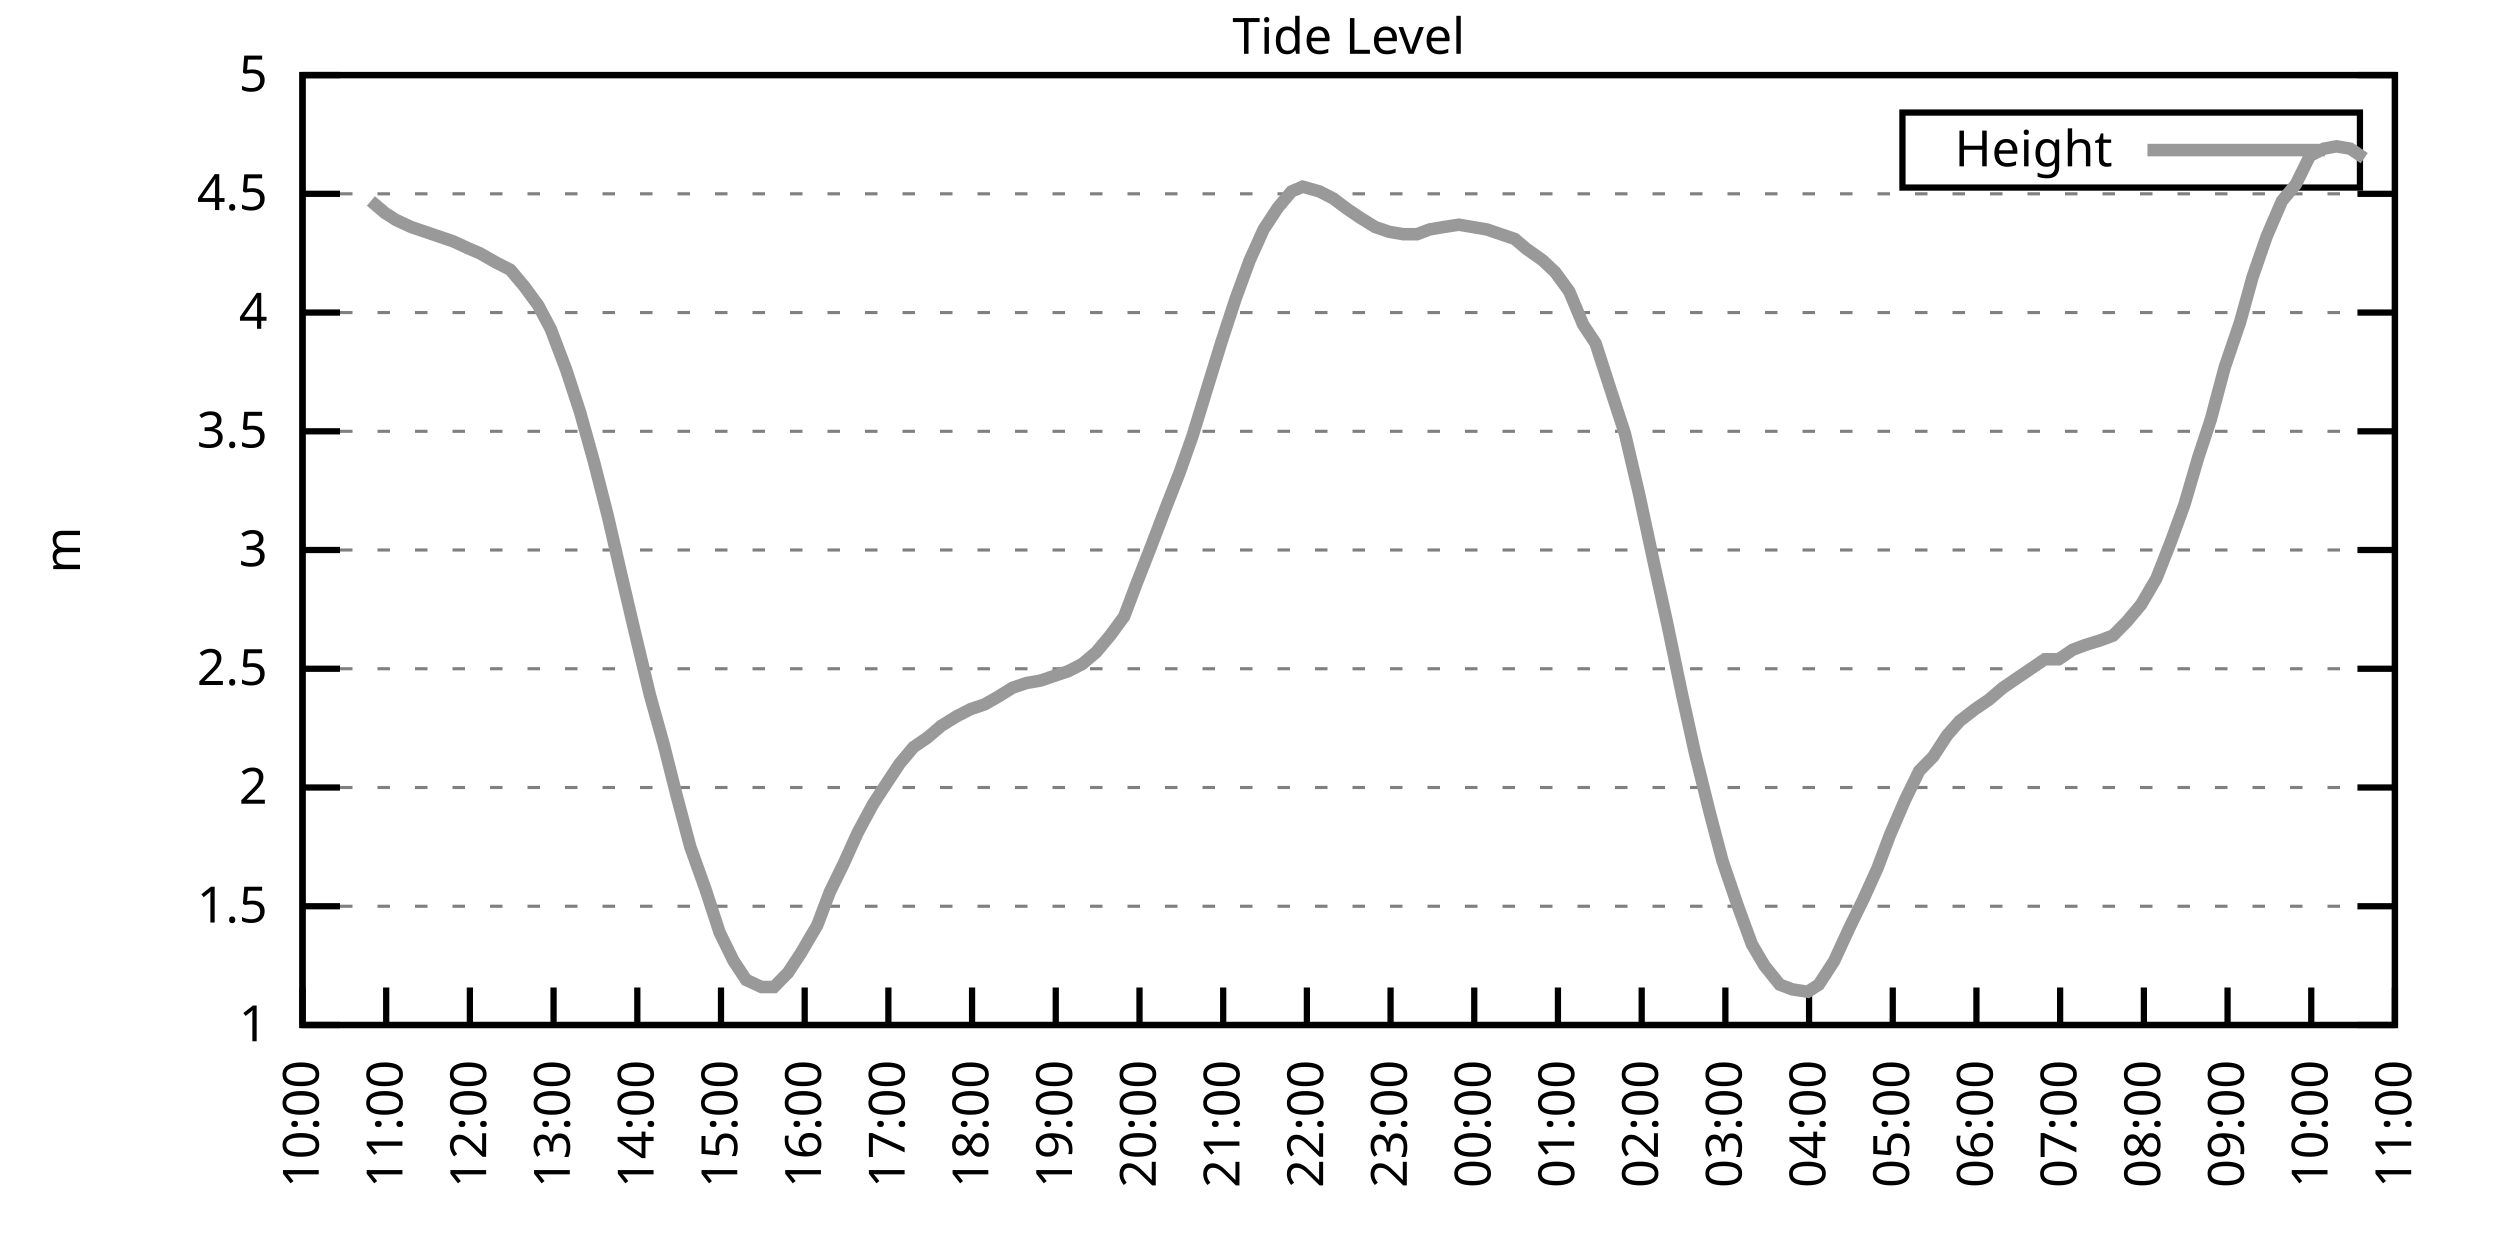
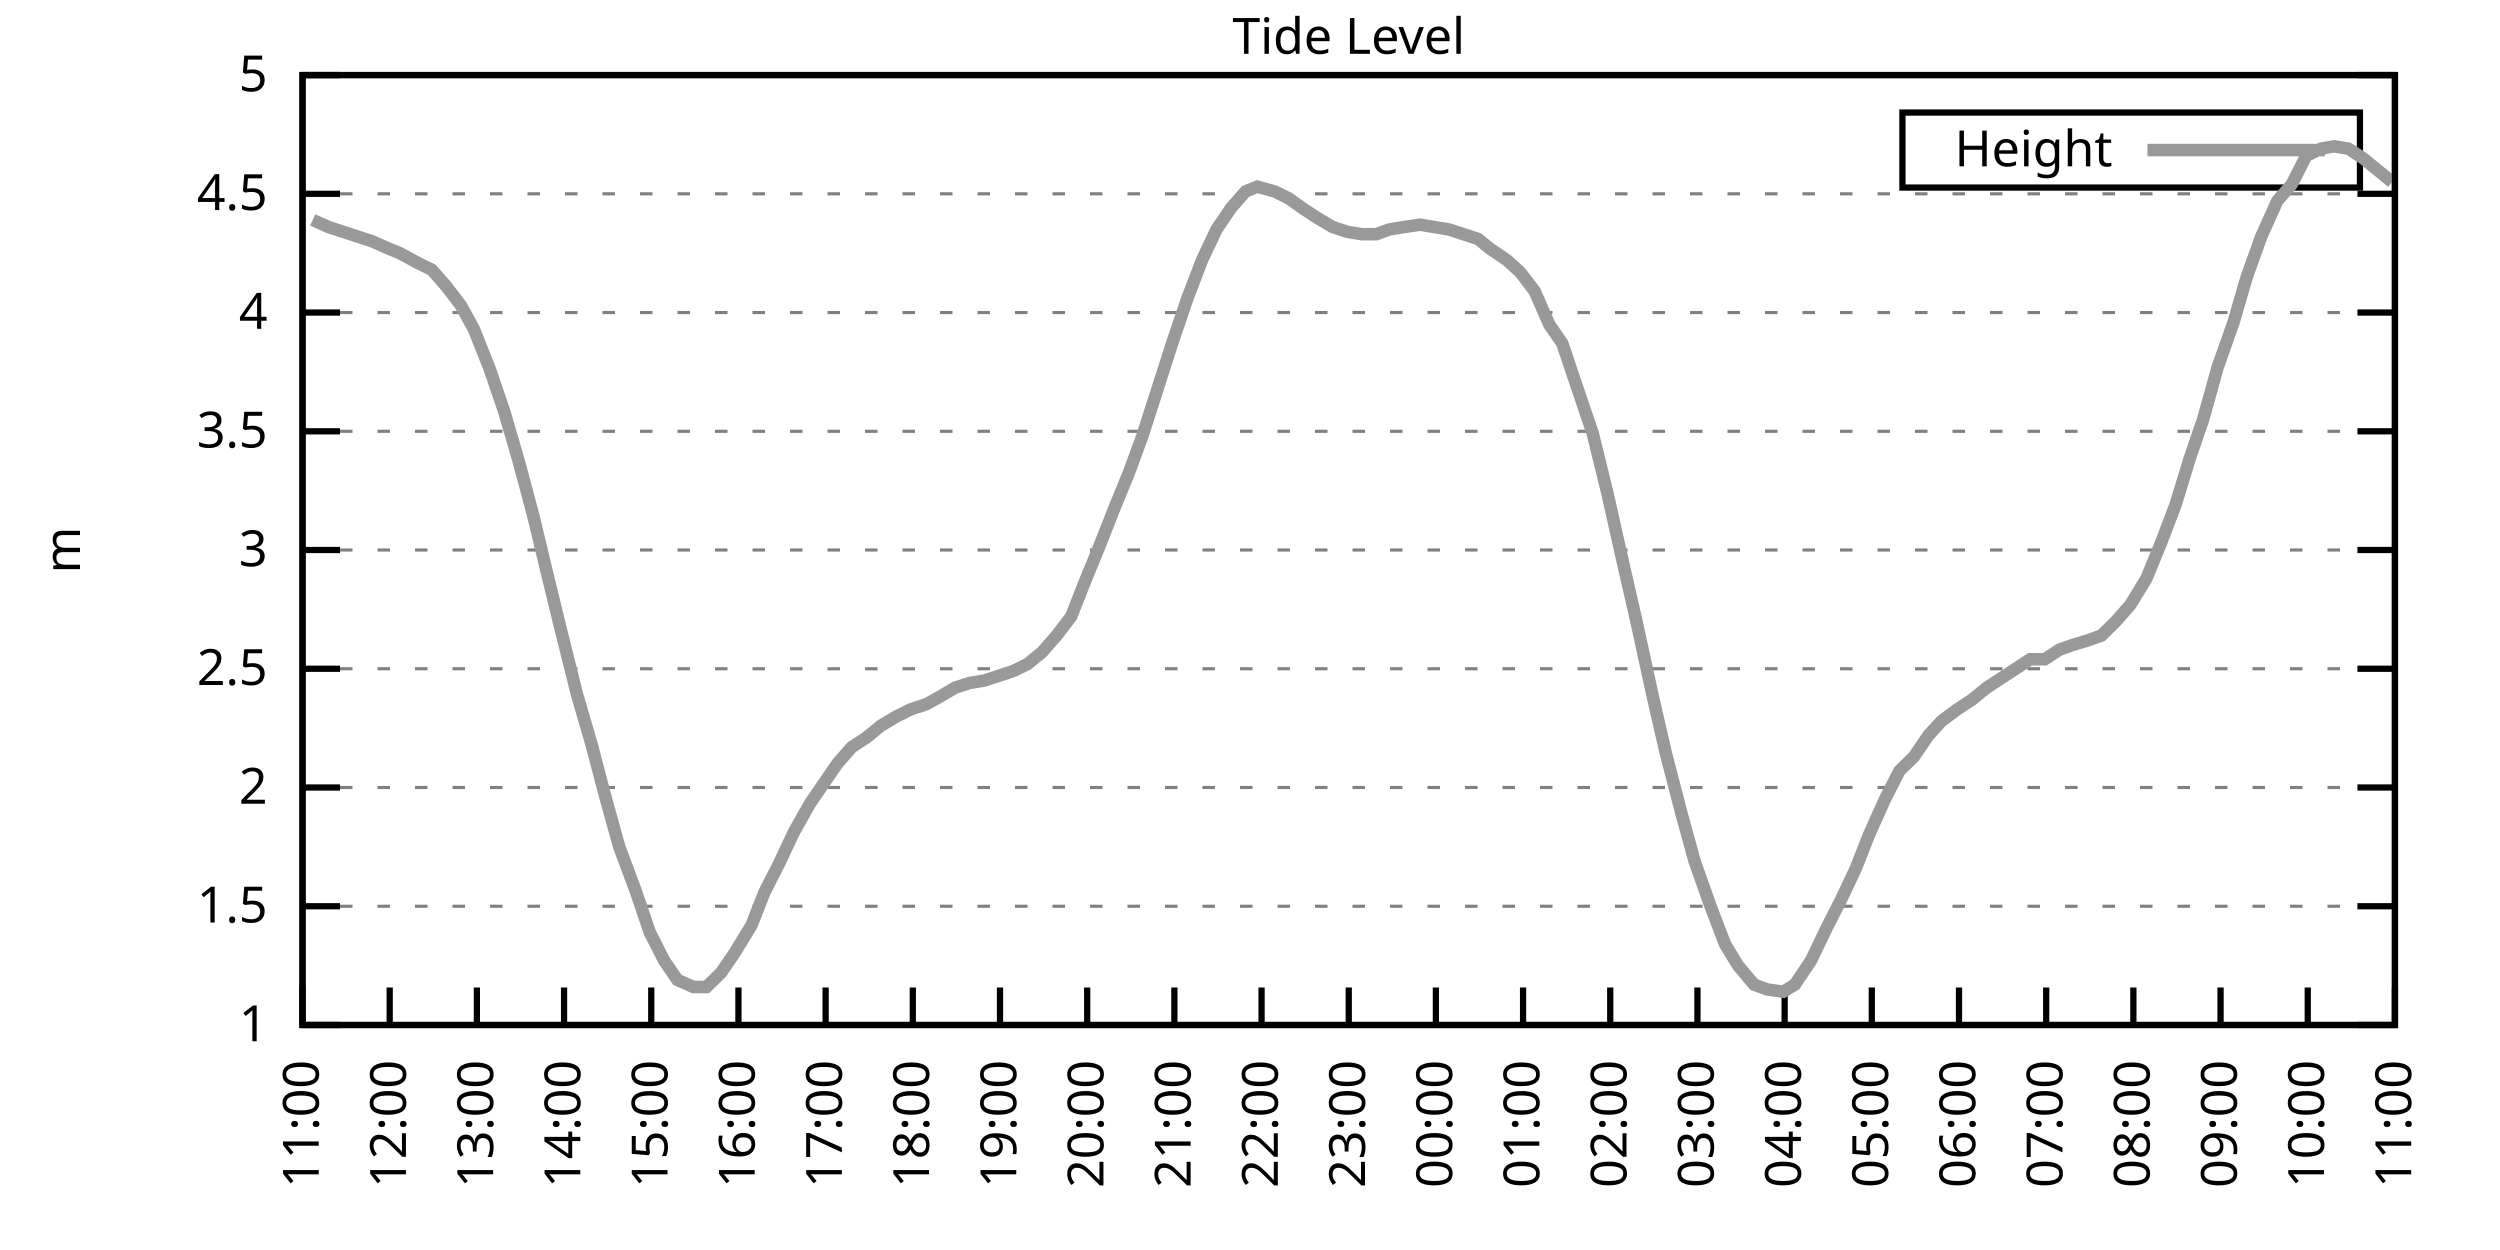
<svg xmlns="http://www.w3.org/2000/svg" xmlns:xlink="http://www.w3.org/1999/xlink" width="400" height="200" viewBox="0 0 400 200">
  <g id="gnuplot_canvas">
    <rect x="0" y="0" width="400" height="200" fill="none" />
    <defs>
      <circle id="gpDot" r="0.5" stroke-width="0.5" stroke="currentColor" />
      <path id="gpPt0" stroke-width="0.333" stroke="currentColor" d="M-1,0 h2 M0,-1 v2" />
      <path id="gpPt1" stroke-width="0.333" stroke="currentColor" d="M-1,-1 L1,1 M1,-1 L-1,1" />
      <path id="gpPt2" stroke-width="0.333" stroke="currentColor" d="M-1,0 L1,0 M0,-1 L0,1 M-1,-1 L1,1 M-1,1 L1,-1" />
      <rect id="gpPt3" stroke-width="0.333" stroke="currentColor" x="-1" y="-1" width="2" height="2" />
      <rect id="gpPt4" stroke-width="0.333" stroke="currentColor" fill="currentColor" x="-1" y="-1" width="2" height="2" />
      <circle id="gpPt5" stroke-width="0.333" stroke="currentColor" cx="0" cy="0" r="1" />
      <use xlink:href="#gpPt5" id="gpPt6" fill="currentColor" stroke="none" />
      <path id="gpPt7" stroke-width="0.333" stroke="currentColor" d="M0,-1.33 L-1.33,0.67 L1.33,0.67 z" />
      <use xlink:href="#gpPt7" id="gpPt8" fill="currentColor" stroke="none" />
      <use xlink:href="#gpPt7" id="gpPt9" stroke="currentColor" transform="rotate(180)" />
      <use xlink:href="#gpPt9" id="gpPt10" fill="currentColor" stroke="none" />
      <use xlink:href="#gpPt3" id="gpPt11" stroke="currentColor" transform="rotate(45)" />
      <use xlink:href="#gpPt11" id="gpPt12" fill="currentColor" stroke="none" />
      <path id="gpPt13" stroke-width="0.333" stroke="currentColor" d="M0,1.330 L1.265,0.411 L0.782,-1.067 L-0.782,-1.076 L-1.265,0.411 z" />
      <use xlink:href="#gpPt13" id="gpPt14" fill="currentColor" stroke="none" />
      <filter id="textbox" filterUnits="objectBoundingBox" x="0" y="0" height="1" width="1">
        <feFlood flood-color="white" flood-opacity="1" result="bgnd" />
        <feComposite in="SourceGraphic" in2="bgnd" operator="atop" />
      </filter>
      <filter id="greybox" filterUnits="objectBoundingBox" x="0" y="0" height="1" width="1">
        <feFlood flood-color="lightgrey" flood-opacity="1" result="grey" />
        <feComposite in="SourceGraphic" in2="grey" operator="atop" />
      </filter>
    </defs>
    <g fill="none" color="white" stroke="currentColor" stroke-width="1.00" stroke-linecap="butt" stroke-linejoin="miter">
</g>
    <g fill="none" color="black" stroke="currentColor" stroke-width="1.00" stroke-linecap="butt" stroke-linejoin="miter">
      <g stroke="none" shape-rendering="crispEdges">
        <polygon fill="rgb(255, 255, 255)" points="48.40,164.00 383.18,164.00 383.18,12.02 48.40,12.02 " />
      </g>
    </g>
    <g fill="none" color="black" stroke="currentColor" stroke-width="1.00" stroke-linecap="butt" stroke-linejoin="miter">
</g>
    <g fill="none" color="black" stroke="black" stroke-width="0.50" stroke-linecap="butt" stroke-linejoin="miter">
</g>
    <g fill="none" color="gray" stroke="currentColor" stroke-width="0.50" stroke-linecap="butt" stroke-linejoin="miter">
      <path stroke="gray" stroke-dasharray="2,4" class="gridline" d="M48.40,164.00 L383.19,164.00  " />
    </g>
    <g fill="none" color="gray" stroke="gray" stroke-width="1.00" stroke-linecap="butt" stroke-linejoin="miter">
</g>
    <g fill="none" color="black" stroke="currentColor" stroke-width="1.00" stroke-linecap="butt" stroke-linejoin="miter">
      <path stroke="black" d="M48.40,164.00 L54.40,164.00 M383.19,164.00 L377.19,164.00  " />
      <g transform="translate(42.80,166.60)" stroke="none" fill="black" font-family="Sans" font-size="8.00" text-anchor="end">
        <text>
          <tspan font-family="Sans"> 1</tspan>
        </text>
      </g>
    </g>
    <g fill="none" color="black" stroke="currentColor" stroke-width="1.00" stroke-linecap="butt" stroke-linejoin="miter">
</g>
    <g fill="none" color="black" stroke="black" stroke-width="0.50" stroke-linecap="butt" stroke-linejoin="miter">
</g>
    <g fill="none" color="gray" stroke="currentColor" stroke-width="0.50" stroke-linecap="butt" stroke-linejoin="miter">
      <path stroke="gray" stroke-dasharray="2,4" class="gridline" d="M48.40,145.00 L383.19,145.00  " />
    </g>
    <g fill="none" color="gray" stroke="gray" stroke-width="1.00" stroke-linecap="butt" stroke-linejoin="miter">
</g>
    <g fill="none" color="black" stroke="currentColor" stroke-width="1.00" stroke-linecap="butt" stroke-linejoin="miter">
      <path stroke="black" d="M48.40,145.00 L54.40,145.00 M383.19,145.00 L377.19,145.00  " />
      <g transform="translate(42.80,147.60)" stroke="none" fill="black" font-family="Sans" font-size="8.00" text-anchor="end">
        <text>
          <tspan font-family="Sans"> 1.5</tspan>
        </text>
      </g>
    </g>
    <g fill="none" color="black" stroke="currentColor" stroke-width="1.00" stroke-linecap="butt" stroke-linejoin="miter">
</g>
    <g fill="none" color="black" stroke="black" stroke-width="0.50" stroke-linecap="butt" stroke-linejoin="miter">
</g>
    <g fill="none" color="gray" stroke="currentColor" stroke-width="0.50" stroke-linecap="butt" stroke-linejoin="miter">
      <path stroke="gray" stroke-dasharray="2,4" class="gridline" d="M48.40,126.00 L383.19,126.00  " />
    </g>
    <g fill="none" color="gray" stroke="gray" stroke-width="1.00" stroke-linecap="butt" stroke-linejoin="miter">
</g>
    <g fill="none" color="black" stroke="currentColor" stroke-width="1.00" stroke-linecap="butt" stroke-linejoin="miter">
      <path stroke="black" d="M48.40,126.00 L54.40,126.00 M383.19,126.00 L377.19,126.00  " />
      <g transform="translate(42.80,128.60)" stroke="none" fill="black" font-family="Sans" font-size="8.00" text-anchor="end">
        <text>
          <tspan font-family="Sans"> 2</tspan>
        </text>
      </g>
    </g>
    <g fill="none" color="black" stroke="currentColor" stroke-width="1.00" stroke-linecap="butt" stroke-linejoin="miter">
</g>
    <g fill="none" color="black" stroke="black" stroke-width="0.50" stroke-linecap="butt" stroke-linejoin="miter">
</g>
    <g fill="none" color="gray" stroke="currentColor" stroke-width="0.50" stroke-linecap="butt" stroke-linejoin="miter">
      <path stroke="gray" stroke-dasharray="2,4" class="gridline" d="M48.40,107.00 L383.19,107.00  " />
    </g>
    <g fill="none" color="gray" stroke="gray" stroke-width="1.00" stroke-linecap="butt" stroke-linejoin="miter">
</g>
    <g fill="none" color="black" stroke="currentColor" stroke-width="1.00" stroke-linecap="butt" stroke-linejoin="miter">
      <path stroke="black" d="M48.40,107.00 L54.40,107.00 M383.19,107.00 L377.19,107.00  " />
      <g transform="translate(42.80,109.60)" stroke="none" fill="black" font-family="Sans" font-size="8.00" text-anchor="end">
        <text>
          <tspan font-family="Sans"> 2.5</tspan>
        </text>
      </g>
    </g>
    <g fill="none" color="black" stroke="currentColor" stroke-width="1.00" stroke-linecap="butt" stroke-linejoin="miter">
</g>
    <g fill="none" color="black" stroke="black" stroke-width="0.50" stroke-linecap="butt" stroke-linejoin="miter">
</g>
    <g fill="none" color="gray" stroke="currentColor" stroke-width="0.50" stroke-linecap="butt" stroke-linejoin="miter">
      <path stroke="gray" stroke-dasharray="2,4" class="gridline" d="M48.40,88.00 L383.19,88.00  " />
    </g>
    <g fill="none" color="gray" stroke="gray" stroke-width="1.00" stroke-linecap="butt" stroke-linejoin="miter">
</g>
    <g fill="none" color="black" stroke="currentColor" stroke-width="1.00" stroke-linecap="butt" stroke-linejoin="miter">
      <path stroke="black" d="M48.40,88.00 L54.40,88.00 M383.19,88.00 L377.19,88.00  " />
      <g transform="translate(42.80,90.60)" stroke="none" fill="black" font-family="Sans" font-size="8.00" text-anchor="end">
        <text>
          <tspan font-family="Sans"> 3</tspan>
        </text>
      </g>
    </g>
    <g fill="none" color="black" stroke="currentColor" stroke-width="1.00" stroke-linecap="butt" stroke-linejoin="miter">
</g>
    <g fill="none" color="black" stroke="black" stroke-width="0.50" stroke-linecap="butt" stroke-linejoin="miter">
</g>
    <g fill="none" color="gray" stroke="currentColor" stroke-width="0.50" stroke-linecap="butt" stroke-linejoin="miter">
      <path stroke="gray" stroke-dasharray="2,4" class="gridline" d="M48.40,69.01 L383.19,69.01  " />
    </g>
    <g fill="none" color="gray" stroke="gray" stroke-width="1.00" stroke-linecap="butt" stroke-linejoin="miter">
</g>
    <g fill="none" color="black" stroke="currentColor" stroke-width="1.00" stroke-linecap="butt" stroke-linejoin="miter">
      <path stroke="black" d="M48.40,69.01 L54.40,69.01 M383.19,69.01 L377.19,69.01  " />
      <g transform="translate(42.80,71.61)" stroke="none" fill="black" font-family="Sans" font-size="8.00" text-anchor="end">
        <text>
          <tspan font-family="Sans"> 3.5</tspan>
        </text>
      </g>
    </g>
    <g fill="none" color="black" stroke="currentColor" stroke-width="1.00" stroke-linecap="butt" stroke-linejoin="miter">
</g>
    <g fill="none" color="black" stroke="black" stroke-width="0.50" stroke-linecap="butt" stroke-linejoin="miter">
</g>
    <g fill="none" color="gray" stroke="currentColor" stroke-width="0.50" stroke-linecap="butt" stroke-linejoin="miter">
      <path stroke="gray" stroke-dasharray="2,4" class="gridline" d="M48.40,50.01 L383.19,50.01  " />
    </g>
    <g fill="none" color="gray" stroke="gray" stroke-width="1.00" stroke-linecap="butt" stroke-linejoin="miter">
</g>
    <g fill="none" color="black" stroke="currentColor" stroke-width="1.00" stroke-linecap="butt" stroke-linejoin="miter">
      <path stroke="black" d="M48.40,50.01 L54.40,50.01 M383.19,50.01 L377.19,50.01  " />
      <g transform="translate(42.80,52.61)" stroke="none" fill="black" font-family="Sans" font-size="8.00" text-anchor="end">
        <text>
          <tspan font-family="Sans"> 4</tspan>
        </text>
      </g>
    </g>
    <g fill="none" color="black" stroke="currentColor" stroke-width="1.00" stroke-linecap="butt" stroke-linejoin="miter">
</g>
    <g fill="none" color="black" stroke="black" stroke-width="0.50" stroke-linecap="butt" stroke-linejoin="miter">
</g>
    <g fill="none" color="gray" stroke="currentColor" stroke-width="0.50" stroke-linecap="butt" stroke-linejoin="miter">
      <path stroke="gray" stroke-dasharray="2,4" class="gridline" d="M48.40,31.01 L383.19,31.01  " />
    </g>
    <g fill="none" color="gray" stroke="gray" stroke-width="1.00" stroke-linecap="butt" stroke-linejoin="miter">
</g>
    <g fill="none" color="black" stroke="currentColor" stroke-width="1.00" stroke-linecap="butt" stroke-linejoin="miter">
      <path stroke="black" d="M48.40,31.01 L54.40,31.01 M383.19,31.01 L377.19,31.01  " />
      <g transform="translate(42.80,33.61)" stroke="none" fill="black" font-family="Sans" font-size="8.00" text-anchor="end">
        <text>
          <tspan font-family="Sans"> 4.5</tspan>
        </text>
      </g>
    </g>
    <g fill="none" color="black" stroke="currentColor" stroke-width="1.00" stroke-linecap="butt" stroke-linejoin="miter">
</g>
    <g fill="none" color="black" stroke="black" stroke-width="0.50" stroke-linecap="butt" stroke-linejoin="miter">
</g>
    <g fill="none" color="gray" stroke="currentColor" stroke-width="0.50" stroke-linecap="butt" stroke-linejoin="miter">
      <path stroke="gray" stroke-dasharray="2,4" class="gridline" d="M48.40,12.01 L383.19,12.01  " />
    </g>
    <g fill="none" color="gray" stroke="gray" stroke-width="1.00" stroke-linecap="butt" stroke-linejoin="miter">
</g>
    <g fill="none" color="black" stroke="currentColor" stroke-width="1.00" stroke-linecap="butt" stroke-linejoin="miter">
      <path stroke="black" d="M48.40,12.01 L54.40,12.01 M383.19,12.01 L377.19,12.01  " />
      <g transform="translate(42.80,14.61)" stroke="none" fill="black" font-family="Sans" font-size="8.00" text-anchor="end">
        <text>
          <tspan font-family="Sans"> 5</tspan>
        </text>
      </g>
    </g>
    <g fill="none" color="black" stroke="currentColor" stroke-width="1.00" stroke-linecap="butt" stroke-linejoin="miter">
      <path stroke="black" d="M48.40,164.00 L48.40,158.00  " />
      <g transform="translate(51.00,169.60) rotate(270.00)" stroke="none" fill="black" font-family="Sans" font-size="8.00" text-anchor="end">
        <text>
-           <tspan font-family="Sans">10:00</tspan>
-         </text>
-       </g>
-     </g>
-     <g fill="none" color="black" stroke="currentColor" stroke-width="1.00" stroke-linecap="butt" stroke-linejoin="miter">
-       <path stroke="black" d="M61.79,164.00 L61.79,158.00  " />
-       <g transform="translate(64.39,169.60) rotate(270.00)" stroke="none" fill="black" font-family="Sans" font-size="8.00" text-anchor="end">
-         <text>
          <tspan font-family="Sans">11:00</tspan>
        </text>
      </g>
    </g>
    <g fill="none" color="black" stroke="currentColor" stroke-width="1.00" stroke-linecap="butt" stroke-linejoin="miter">
-       <path stroke="black" d="M75.18,164.00 L75.18,158.00  " />
-       <g transform="translate(77.78,169.60) rotate(270.00)" stroke="none" fill="black" font-family="Sans" font-size="8.00" text-anchor="end">
+       <path stroke="black" d="M62.35,164.00 L62.35,158.00  " />
+       <g transform="translate(64.95,169.60) rotate(270.00)" stroke="none" fill="black" font-family="Sans" font-size="8.00" text-anchor="end">
        <text>
          <tspan font-family="Sans">12:00</tspan>
        </text>
      </g>
    </g>
    <g fill="none" color="black" stroke="currentColor" stroke-width="1.00" stroke-linecap="butt" stroke-linejoin="miter">
-       <path stroke="black" d="M88.57,164.00 L88.57,158.00  " />
-       <g transform="translate(91.17,169.60) rotate(270.00)" stroke="none" fill="black" font-family="Sans" font-size="8.00" text-anchor="end">
+       <path stroke="black" d="M76.30,164.00 L76.30,158.00  " />
+       <g transform="translate(78.90,169.60) rotate(270.00)" stroke="none" fill="black" font-family="Sans" font-size="8.00" text-anchor="end">
        <text>
          <tspan font-family="Sans">13:00</tspan>
        </text>
      </g>
    </g>
    <g fill="none" color="black" stroke="currentColor" stroke-width="1.00" stroke-linecap="butt" stroke-linejoin="miter">
-       <path stroke="black" d="M101.97,164.00 L101.97,158.00  " />
-       <g transform="translate(104.57,169.60) rotate(270.00)" stroke="none" fill="black" font-family="Sans" font-size="8.00" text-anchor="end">
+       <path stroke="black" d="M90.25,164.00 L90.25,158.00  " />
+       <g transform="translate(92.85,169.60) rotate(270.00)" stroke="none" fill="black" font-family="Sans" font-size="8.00" text-anchor="end">
        <text>
          <tspan font-family="Sans">14:00</tspan>
        </text>
      </g>
    </g>
    <g fill="none" color="black" stroke="currentColor" stroke-width="1.00" stroke-linecap="butt" stroke-linejoin="miter">
-       <path stroke="black" d="M115.36,164.00 L115.36,158.00  " />
-       <g transform="translate(117.96,169.60) rotate(270.00)" stroke="none" fill="black" font-family="Sans" font-size="8.00" text-anchor="end">
+       <path stroke="black" d="M104.20,164.00 L104.20,158.00  " />
+       <g transform="translate(106.80,169.60) rotate(270.00)" stroke="none" fill="black" font-family="Sans" font-size="8.00" text-anchor="end">
        <text>
          <tspan font-family="Sans">15:00</tspan>
        </text>
      </g>
    </g>
    <g fill="none" color="black" stroke="currentColor" stroke-width="1.00" stroke-linecap="butt" stroke-linejoin="miter">
-       <path stroke="black" d="M128.75,164.00 L128.75,158.00  " />
-       <g transform="translate(131.35,169.60) rotate(270.00)" stroke="none" fill="black" font-family="Sans" font-size="8.00" text-anchor="end">
+       <path stroke="black" d="M118.15,164.00 L118.15,158.00  " />
+       <g transform="translate(120.75,169.60) rotate(270.00)" stroke="none" fill="black" font-family="Sans" font-size="8.00" text-anchor="end">
        <text>
          <tspan font-family="Sans">16:00</tspan>
        </text>
      </g>
    </g>
    <g fill="none" color="black" stroke="currentColor" stroke-width="1.00" stroke-linecap="butt" stroke-linejoin="miter">
-       <path stroke="black" d="M142.14,164.00 L142.14,158.00  " />
-       <g transform="translate(144.74,169.60) rotate(270.00)" stroke="none" fill="black" font-family="Sans" font-size="8.00" text-anchor="end">
+       <path stroke="black" d="M132.10,164.00 L132.10,158.00  " />
+       <g transform="translate(134.70,169.60) rotate(270.00)" stroke="none" fill="black" font-family="Sans" font-size="8.00" text-anchor="end">
        <text>
          <tspan font-family="Sans">17:00</tspan>
        </text>
      </g>
    </g>
    <g fill="none" color="black" stroke="currentColor" stroke-width="1.00" stroke-linecap="butt" stroke-linejoin="miter">
-       <path stroke="black" d="M155.53,164.00 L155.53,158.00  " />
-       <g transform="translate(158.13,169.60) rotate(270.00)" stroke="none" fill="black" font-family="Sans" font-size="8.00" text-anchor="end">
+       <path stroke="black" d="M146.05,164.00 L146.05,158.00  " />
+       <g transform="translate(148.65,169.60) rotate(270.00)" stroke="none" fill="black" font-family="Sans" font-size="8.00" text-anchor="end">
        <text>
          <tspan font-family="Sans">18:00</tspan>
        </text>
      </g>
    </g>
    <g fill="none" color="black" stroke="currentColor" stroke-width="1.00" stroke-linecap="butt" stroke-linejoin="miter">
-       <path stroke="black" d="M168.92,164.00 L168.92,158.00  " />
-       <g transform="translate(171.52,169.60) rotate(270.00)" stroke="none" fill="black" font-family="Sans" font-size="8.00" text-anchor="end">
+       <path stroke="black" d="M160.00,164.00 L160.00,158.00  " />
+       <g transform="translate(162.60,169.60) rotate(270.00)" stroke="none" fill="black" font-family="Sans" font-size="8.00" text-anchor="end">
        <text>
          <tspan font-family="Sans">19:00</tspan>
        </text>
      </g>
    </g>
    <g fill="none" color="black" stroke="currentColor" stroke-width="1.00" stroke-linecap="butt" stroke-linejoin="miter">
-       <path stroke="black" d="M182.32,164.00 L182.32,158.00  " />
-       <g transform="translate(184.92,169.60) rotate(270.00)" stroke="none" fill="black" font-family="Sans" font-size="8.00" text-anchor="end">
+       <path stroke="black" d="M173.95,164.00 L173.95,158.00  " />
+       <g transform="translate(176.55,169.60) rotate(270.00)" stroke="none" fill="black" font-family="Sans" font-size="8.00" text-anchor="end">
        <text>
          <tspan font-family="Sans">20:00</tspan>
        </text>
      </g>
    </g>
    <g fill="none" color="black" stroke="currentColor" stroke-width="1.00" stroke-linecap="butt" stroke-linejoin="miter">
-       <path stroke="black" d="M195.71,164.00 L195.71,158.00  " />
-       <g transform="translate(198.31,169.60) rotate(270.00)" stroke="none" fill="black" font-family="Sans" font-size="8.00" text-anchor="end">
+       <path stroke="black" d="M187.90,164.00 L187.90,158.00  " />
+       <g transform="translate(190.50,169.60) rotate(270.00)" stroke="none" fill="black" font-family="Sans" font-size="8.00" text-anchor="end">
        <text>
          <tspan font-family="Sans">21:00</tspan>
        </text>
      </g>
    </g>
    <g fill="none" color="black" stroke="currentColor" stroke-width="1.00" stroke-linecap="butt" stroke-linejoin="miter">
-       <path stroke="black" d="M209.10,164.00 L209.10,158.00  " />
-       <g transform="translate(211.70,169.60) rotate(270.00)" stroke="none" fill="black" font-family="Sans" font-size="8.00" text-anchor="end">
+       <path stroke="black" d="M201.85,164.00 L201.85,158.00  " />
+       <g transform="translate(204.45,169.60) rotate(270.00)" stroke="none" fill="black" font-family="Sans" font-size="8.00" text-anchor="end">
        <text>
          <tspan font-family="Sans">22:00</tspan>
        </text>
      </g>
    </g>
    <g fill="none" color="black" stroke="currentColor" stroke-width="1.00" stroke-linecap="butt" stroke-linejoin="miter">
-       <path stroke="black" d="M222.49,164.00 L222.49,158.00  " />
-       <g transform="translate(225.09,169.60) rotate(270.00)" stroke="none" fill="black" font-family="Sans" font-size="8.00" text-anchor="end">
+       <path stroke="black" d="M215.80,164.00 L215.80,158.00  " />
+       <g transform="translate(218.40,169.60) rotate(270.00)" stroke="none" fill="black" font-family="Sans" font-size="8.00" text-anchor="end">
        <text>
          <tspan font-family="Sans">23:00</tspan>
        </text>
      </g>
    </g>
    <g fill="none" color="black" stroke="currentColor" stroke-width="1.00" stroke-linecap="butt" stroke-linejoin="miter">
-       <path stroke="black" d="M235.88,164.00 L235.88,158.00  " />
-       <g transform="translate(238.48,169.60) rotate(270.00)" stroke="none" fill="black" font-family="Sans" font-size="8.00" text-anchor="end">
+       <path stroke="black" d="M229.74,164.00 L229.74,158.00  " />
+       <g transform="translate(232.34,169.60) rotate(270.00)" stroke="none" fill="black" font-family="Sans" font-size="8.00" text-anchor="end">
        <text>
          <tspan font-family="Sans">00:00</tspan>
        </text>
      </g>
    </g>
    <g fill="none" color="black" stroke="currentColor" stroke-width="1.00" stroke-linecap="butt" stroke-linejoin="miter">
-       <path stroke="black" d="M249.27,164.00 L249.27,158.00  " />
-       <g transform="translate(251.87,169.60) rotate(270.00)" stroke="none" fill="black" font-family="Sans" font-size="8.00" text-anchor="end">
+       <path stroke="black" d="M243.69,164.00 L243.69,158.00  " />
+       <g transform="translate(246.29,169.60) rotate(270.00)" stroke="none" fill="black" font-family="Sans" font-size="8.00" text-anchor="end">
        <text>
          <tspan font-family="Sans">01:00</tspan>
        </text>
      </g>
    </g>
    <g fill="none" color="black" stroke="currentColor" stroke-width="1.00" stroke-linecap="butt" stroke-linejoin="miter">
-       <path stroke="black" d="M262.67,164.00 L262.67,158.00  " />
-       <g transform="translate(265.27,169.60) rotate(270.00)" stroke="none" fill="black" font-family="Sans" font-size="8.00" text-anchor="end">
+       <path stroke="black" d="M257.64,164.00 L257.64,158.00  " />
+       <g transform="translate(260.24,169.60) rotate(270.00)" stroke="none" fill="black" font-family="Sans" font-size="8.00" text-anchor="end">
        <text>
          <tspan font-family="Sans">02:00</tspan>
        </text>
      </g>
    </g>
    <g fill="none" color="black" stroke="currentColor" stroke-width="1.00" stroke-linecap="butt" stroke-linejoin="miter">
-       <path stroke="black" d="M276.06,164.00 L276.06,158.00  " />
-       <g transform="translate(278.66,169.60) rotate(270.00)" stroke="none" fill="black" font-family="Sans" font-size="8.00" text-anchor="end">
+       <path stroke="black" d="M271.59,164.00 L271.59,158.00  " />
+       <g transform="translate(274.19,169.60) rotate(270.00)" stroke="none" fill="black" font-family="Sans" font-size="8.00" text-anchor="end">
        <text>
          <tspan font-family="Sans">03:00</tspan>
        </text>
      </g>
    </g>
    <g fill="none" color="black" stroke="currentColor" stroke-width="1.00" stroke-linecap="butt" stroke-linejoin="miter">
-       <path stroke="black" d="M289.45,164.00 L289.45,158.00  " />
-       <g transform="translate(292.05,169.60) rotate(270.00)" stroke="none" fill="black" font-family="Sans" font-size="8.00" text-anchor="end">
+       <path stroke="black" d="M285.54,164.00 L285.54,158.00  " />
+       <g transform="translate(288.14,169.60) rotate(270.00)" stroke="none" fill="black" font-family="Sans" font-size="8.00" text-anchor="end">
        <text>
          <tspan font-family="Sans">04:00</tspan>
        </text>
      </g>
    </g>
    <g fill="none" color="black" stroke="currentColor" stroke-width="1.00" stroke-linecap="butt" stroke-linejoin="miter">
-       <path stroke="black" d="M302.84,164.00 L302.84,158.00  " />
-       <g transform="translate(305.44,169.60) rotate(270.00)" stroke="none" fill="black" font-family="Sans" font-size="8.00" text-anchor="end">
+       <path stroke="black" d="M299.49,164.00 L299.49,158.00  " />
+       <g transform="translate(302.09,169.60) rotate(270.00)" stroke="none" fill="black" font-family="Sans" font-size="8.00" text-anchor="end">
        <text>
          <tspan font-family="Sans">05:00</tspan>
        </text>
      </g>
    </g>
    <g fill="none" color="black" stroke="currentColor" stroke-width="1.00" stroke-linecap="butt" stroke-linejoin="miter">
-       <path stroke="black" d="M316.23,164.00 L316.23,158.00  " />
-       <g transform="translate(318.83,169.60) rotate(270.00)" stroke="none" fill="black" font-family="Sans" font-size="8.00" text-anchor="end">
+       <path stroke="black" d="M313.44,164.00 L313.44,158.00  " />
+       <g transform="translate(316.04,169.60) rotate(270.00)" stroke="none" fill="black" font-family="Sans" font-size="8.00" text-anchor="end">
        <text>
          <tspan font-family="Sans">06:00</tspan>
        </text>
      </g>
    </g>
    <g fill="none" color="black" stroke="currentColor" stroke-width="1.00" stroke-linecap="butt" stroke-linejoin="miter">
-       <path stroke="black" d="M329.62,164.00 L329.62,158.00  " />
-       <g transform="translate(332.22,169.60) rotate(270.00)" stroke="none" fill="black" font-family="Sans" font-size="8.00" text-anchor="end">
+       <path stroke="black" d="M327.39,164.00 L327.39,158.00  " />
+       <g transform="translate(329.99,169.60) rotate(270.00)" stroke="none" fill="black" font-family="Sans" font-size="8.00" text-anchor="end">
        <text>
          <tspan font-family="Sans">07:00</tspan>
        </text>
      </g>
    </g>
    <g fill="none" color="black" stroke="currentColor" stroke-width="1.00" stroke-linecap="butt" stroke-linejoin="miter">
-       <path stroke="black" d="M343.02,164.00 L343.02,158.00  " />
-       <g transform="translate(345.62,169.60) rotate(270.00)" stroke="none" fill="black" font-family="Sans" font-size="8.00" text-anchor="end">
+       <path stroke="black" d="M341.34,164.00 L341.34,158.00  " />
+       <g transform="translate(343.94,169.60) rotate(270.00)" stroke="none" fill="black" font-family="Sans" font-size="8.00" text-anchor="end">
        <text>
          <tspan font-family="Sans">08:00</tspan>
        </text>
      </g>
    </g>
    <g fill="none" color="black" stroke="currentColor" stroke-width="1.00" stroke-linecap="butt" stroke-linejoin="miter">
-       <path stroke="black" d="M356.41,164.00 L356.41,158.00  " />
-       <g transform="translate(359.01,169.60) rotate(270.00)" stroke="none" fill="black" font-family="Sans" font-size="8.00" text-anchor="end">
+       <path stroke="black" d="M355.29,164.00 L355.29,158.00  " />
+       <g transform="translate(357.89,169.60) rotate(270.00)" stroke="none" fill="black" font-family="Sans" font-size="8.00" text-anchor="end">
        <text>
          <tspan font-family="Sans">09:00</tspan>
        </text>
      </g>
    </g>
    <g fill="none" color="black" stroke="currentColor" stroke-width="1.00" stroke-linecap="butt" stroke-linejoin="miter">
-       <path stroke="black" d="M369.80,164.00 L369.80,158.00  " />
-       <g transform="translate(372.40,169.60) rotate(270.00)" stroke="none" fill="black" font-family="Sans" font-size="8.00" text-anchor="end">
+       <path stroke="black" d="M369.24,164.00 L369.24,158.00  " />
+       <g transform="translate(371.84,169.60) rotate(270.00)" stroke="none" fill="black" font-family="Sans" font-size="8.00" text-anchor="end">
        <text>
          <tspan font-family="Sans">10:00</tspan>
        </text>
      </g>
    </g>
    <g fill="none" color="black" stroke="currentColor" stroke-width="1.00" stroke-linecap="butt" stroke-linejoin="miter">
      <path stroke="black" d="M383.19,164.00 L383.19,158.00  " />
      <g transform="translate(385.79,169.60) rotate(270.00)" stroke="none" fill="black" font-family="Sans" font-size="8.00" text-anchor="end">
        <text>
          <tspan font-family="Sans">11:00</tspan>
        </text>
      </g>
    </g>
    <g fill="none" color="black" stroke="currentColor" stroke-width="1.00" stroke-linecap="butt" stroke-linejoin="miter">
</g>
    <g fill="none" color="black" stroke="currentColor" stroke-width="1.00" stroke-linecap="butt" stroke-linejoin="miter">
      <path stroke="black" d="M48.40,12.01 L48.40,164.00 L383.19,164.00 L383.19,12.01 L48.40,12.01 Z  " />
    </g>
    <g fill="none" color="black" stroke="currentColor" stroke-width="1.00" stroke-linecap="butt" stroke-linejoin="miter">
</g>
    <g fill="none" color="black" stroke="currentColor" stroke-width="1.00" stroke-linecap="butt" stroke-linejoin="miter">
      <path stroke="black" d="M304.39,30.01 L304.39,18.01 L377.59,18.01 L377.59,30.01 L304.39,30.01 Z  " />
    </g>
    <g id="Tide_level_plot_1">
      <g fill="none" color="white" stroke="black" stroke-width="2.00" stroke-linecap="butt" stroke-linejoin="miter">
</g>
      <g fill="none" color="black" stroke="currentColor" stroke-width="2.00" stroke-linecap="butt" stroke-linejoin="miter">
        <g transform="translate(337.99,26.61)" stroke="none" fill="black" font-family="Sans" font-size="8.00" text-anchor="end">
          <text>
            <tspan font-family="Sans">Height</tspan>
          </text>
        </g>
      </g>
      <g fill="none" color="black" stroke="currentColor" stroke-width="2.00" stroke-linecap="butt" stroke-linejoin="miter">
-         <path stroke="rgb(153, 153, 153)" d="M343.59,24.01 L371.99,24.01 M59.34,32.15 L61.57,34.05 L63.35,35.19 L65.81,36.33 L68.04,37.09 L70.27,37.85   L72.50,38.61 L74.96,39.75 L76.75,40.51 L79.42,42.03 L81.66,43.17 L83.89,45.83 L86.12,48.87 L88.13,52.67   L90.58,59.13 L92.82,65.97 L95.05,73.95 L97.28,82.69 L99.29,91.42 L101.52,100.92 L103.98,111.18 L106.21,119.16   L108.22,127.14 L110.45,135.50 L112.90,142.34 L115.13,149.18 L117.37,153.74 L119.38,156.78 L121.83,157.92 L123.84,157.92   L126.07,155.64 L128.08,152.60 L130.76,148.04 L132.77,142.72 L135.00,138.16 L137.23,133.22 L139.69,128.66 L141.92,125.24   L143.93,122.20 L146.16,119.54 L148.39,118.02 L150.62,116.12 L153.08,114.60 L155.31,113.46 L157.54,112.70 L159.55,111.56   L162.01,110.04 L164.24,109.28 L166.47,108.90 L168.70,108.14 L170.93,107.38 L173.17,106.24 L175.40,104.34 L177.63,101.68   L179.86,98.64 L181.87,93.32 L184.10,87.63 L186.56,81.17 L188.79,75.47 L190.80,69.77 L193.25,61.79 L195.48,54.57   L197.72,47.73 L199.95,41.65 L202.18,36.71 L204.41,33.29 L206.64,30.63 L208.43,29.87 L211.11,30.63 L213.34,31.77   L215.35,33.29 L217.58,34.81 L220.04,36.33 L222.27,37.09 L224.50,37.47 L226.73,37.47 L228.74,36.71 L230.97,36.33   L233.43,35.95 L235.66,36.33 L237.89,36.71 L240.12,37.47 L242.36,38.23 L244.14,39.75 L246.82,41.65 L248.83,43.55   L251.06,46.59 L253.29,51.91 L255.30,54.95 L257.76,62.55 L259.99,69.39 L262.22,78.89 L264.67,90.28 L266.68,99.40   L269.14,111.18 L271.15,120.30 L273.60,130.18 L275.61,137.78 L278.07,145.00 L280.30,151.08 L282.31,154.50 L284.76,157.54   L286.77,158.30 L289.23,158.68 L291.01,157.54 L293.47,153.74 L295.92,148.42 L298.15,143.86 L300.39,138.92 L302.39,133.60   L304.85,127.90 L307.08,123.34 L309.31,121.06 L311.54,117.64 L313.55,115.36 L316.01,113.46 L318.24,111.94 L320.47,110.04   L322.70,108.52 L324.94,107.00 L327.17,105.48 L329.40,105.48 L331.63,103.96 L333.64,103.20 L336.10,102.44 L338.10,101.68   L340.34,99.40 L342.57,96.74 L345.02,92.56 L347.26,86.87 L349.49,80.79 L351.72,73.19 L353.73,67.11 L355.96,58.75   L358.42,51.53 L360.42,44.31 L362.66,37.85 L365.11,32.15 L367.34,29.49 L369.58,24.93 L371.81,23.79 L373.82,23.41   L376.05,23.79 L378.28,25.31  " />
+         <path stroke="rgb(153, 153, 153)" d="M343.59,24.01 L371.99,24.01 M50.03,35.19 L52.58,36.33 L54.91,37.09 L57.23,37.85 L59.56,38.61 L62.12,39.75   L63.98,40.51 L66.77,42.03 L69.09,43.17 L71.42,45.83 L73.74,48.87 L75.83,52.67 L78.39,59.13 L80.72,65.97   L83.04,73.95 L85.37,82.69 L87.46,91.42 L89.78,100.92 L92.34,111.18 L94.67,119.16 L96.76,127.14 L99.08,135.50   L101.64,142.34 L103.97,149.18 L106.29,153.74 L108.38,156.78 L110.94,157.92 L113.03,157.92 L115.36,155.64 L117.45,152.60   L120.24,148.04 L122.33,142.72 L124.66,138.16 L126.98,133.22 L129.54,128.66 L131.87,125.24 L133.96,122.20 L136.28,119.54   L138.61,118.02 L140.93,116.12 L143.49,114.60 L145.81,113.46 L148.14,112.70 L150.23,111.56 L152.79,110.04 L155.11,109.28   L157.44,108.90 L159.76,108.14 L162.09,107.38 L164.41,106.24 L166.74,104.34 L169.06,101.68 L171.39,98.64 L173.48,93.32   L175.81,87.63 L178.36,81.17 L180.69,75.47 L182.78,69.77 L185.34,61.79 L187.66,54.57 L189.99,47.73 L192.31,41.65   L194.64,36.71 L196.96,33.29 L199.29,30.63 L201.15,29.87 L203.94,30.63 L206.26,31.77 L208.36,33.29 L210.68,34.81   L213.24,36.33 L215.56,37.09 L217.89,37.47 L220.21,37.47 L222.30,36.71 L224.63,36.33 L227.19,35.95 L229.51,36.33   L231.84,36.71 L234.16,37.47 L236.49,38.23 L238.35,39.75 L241.14,41.65 L243.23,43.55 L245.55,46.59 L247.88,51.91   L249.97,54.95 L252.53,62.55 L254.85,69.39 L257.18,78.89 L259.74,90.28 L261.83,99.40 L264.39,111.18 L266.48,120.30   L269.04,130.18 L271.13,137.78 L273.69,145.00 L276.01,151.08 L278.10,154.50 L280.66,157.54 L282.75,158.30 L285.31,158.68   L287.17,157.54 L289.73,153.74 L292.29,148.42 L294.61,143.86 L296.94,138.92 L299.03,133.60 L301.58,127.90 L303.91,123.34   L306.23,121.06 L308.56,117.64 L310.65,115.36 L313.21,113.46 L315.53,111.94 L317.86,110.04 L320.18,108.52 L322.51,107.00   L324.83,105.48 L327.16,105.48 L329.48,103.96 L331.58,103.20 L334.13,102.44 L336.23,101.68 L338.55,99.40 L340.88,96.74   L343.43,92.56 L345.76,86.87 L348.08,80.79 L350.41,73.19 L352.50,67.11 L354.83,58.75 L357.38,51.53 L359.48,44.31   L361.80,37.85 L364.36,32.15 L366.68,29.49 L369.01,24.93 L371.33,23.79 L373.43,23.41 L375.75,23.79 L378.08,25.31   L380.40,27.21 L382.73,29.11  " />
      </g>
    </g>
    <g fill="none" color="black" stroke="currentColor" stroke-width="2.00" stroke-linecap="butt" stroke-linejoin="miter">
</g>
    <g fill="none" color="black" stroke="black" stroke-width="1.00" stroke-linecap="butt" stroke-linejoin="miter">
</g>
    <g fill="none" color="black" stroke="currentColor" stroke-width="1.00" stroke-linecap="butt" stroke-linejoin="miter">
      <path stroke="black" d="M48.40,12.01 L48.40,164.00 L383.19,164.00 L383.19,12.01 L48.40,12.01 Z  " />
      <g transform="translate(12.80,88.01) rotate(270.00)" stroke="none" fill="black" font-family="Sans" font-size="8.00" text-anchor="middle">
        <text>
          <tspan font-family="Sans">m</tspan>
        </text>
      </g>
    </g>
    <g fill="none" color="black" stroke="currentColor" stroke-width="1.00" stroke-linecap="butt" stroke-linejoin="miter">
</g>
    <g fill="none" color="black" stroke="currentColor" stroke-width="1.00" stroke-linecap="butt" stroke-linejoin="miter">
      <g transform="translate(215.79,8.61)" stroke="none" fill="black" font-family="Sans" font-size="8.00" text-anchor="middle">
        <text>
          <tspan font-family="Sans">Tide Level</tspan>
        </text>
      </g>
    </g>
    <g fill="none" color="black" stroke="currentColor" stroke-width="1.00" stroke-linecap="butt" stroke-linejoin="miter">
</g>
  </g>
</svg>
